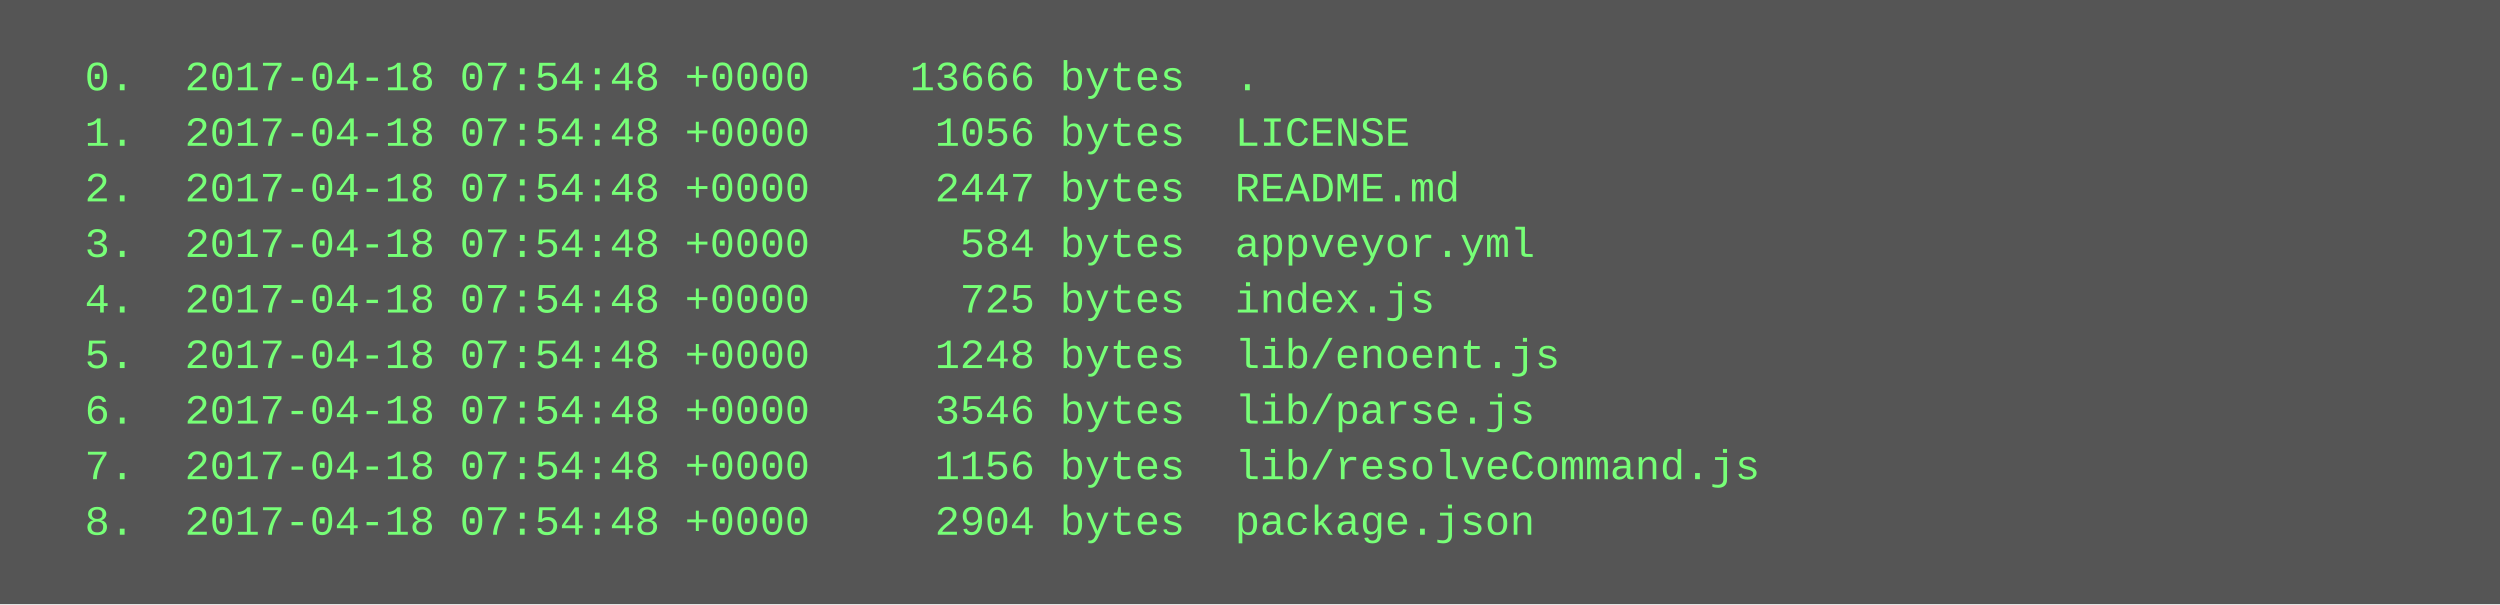
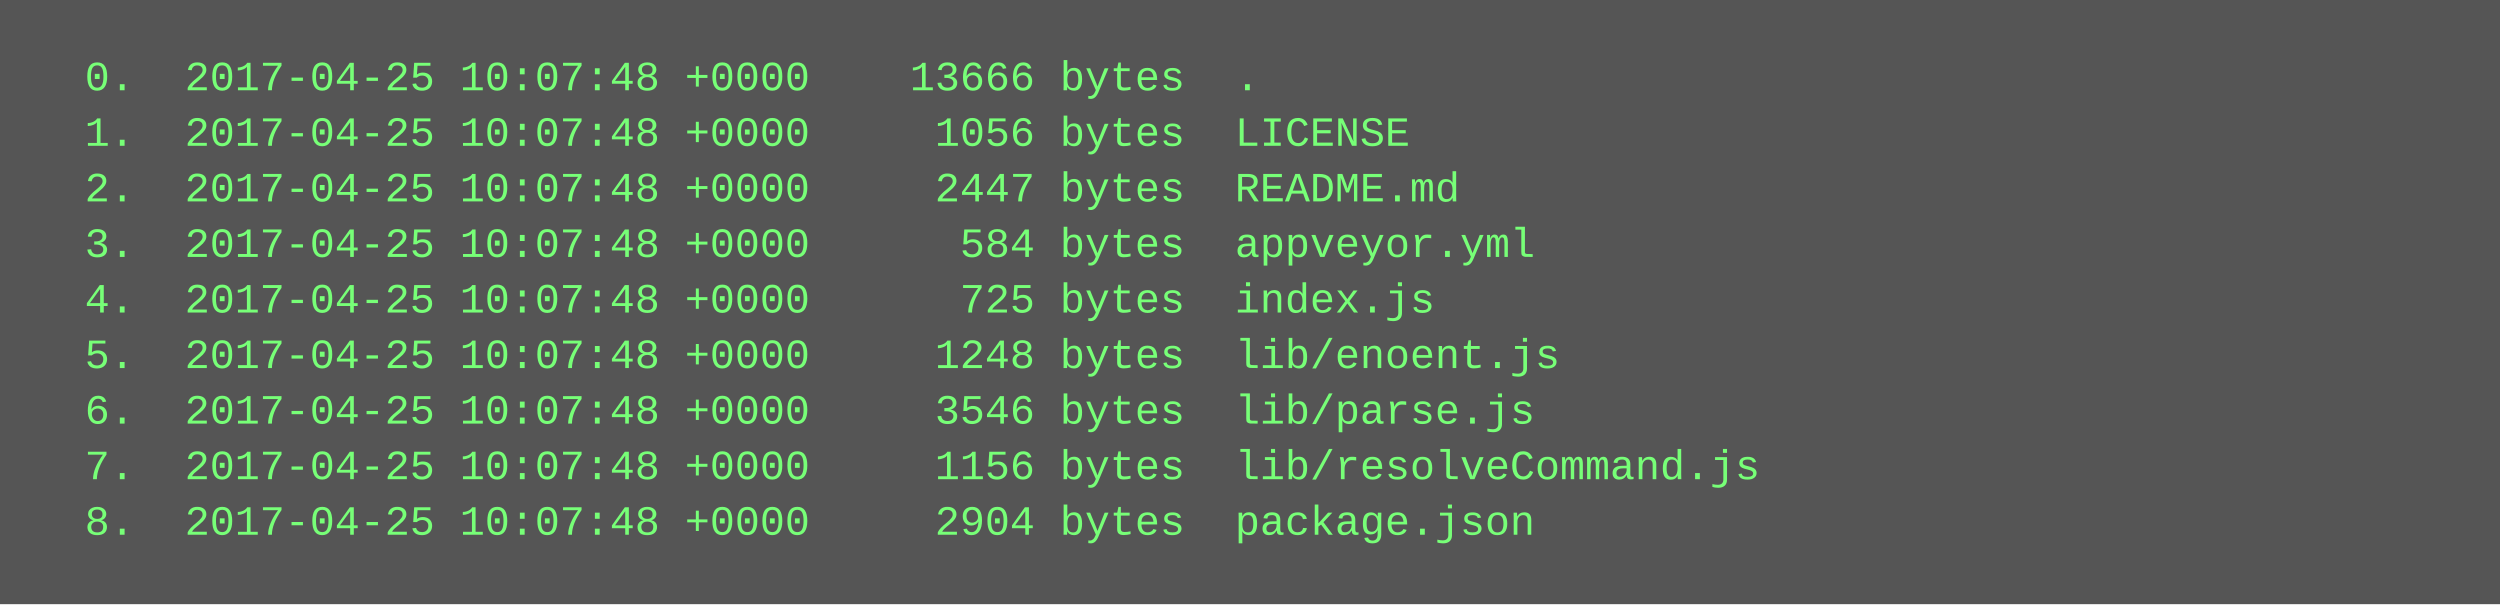
<svg xmlns="http://www.w3.org/2000/svg" height="174" width="720">
  <rect height="174" fill="#555" width="720" />
  <text fill="#7f7" font-family="Courier New" font-size="12" xml:space="preserve">
-     <tspan x="10" y="26">  0.  2017-04-18 07:54:48 +0000    13666 bytes  .</tspan>
-     <tspan x="10" y="42">  1.  2017-04-18 07:54:48 +0000     1056 bytes  LICENSE</tspan>
-     <tspan x="10" y="58">  2.  2017-04-18 07:54:48 +0000     2447 bytes  README.md</tspan>
-     <tspan x="10" y="74">  3.  2017-04-18 07:54:48 +0000      584 bytes  appveyor.yml</tspan>
-     <tspan x="10" y="90">  4.  2017-04-18 07:54:48 +0000      725 bytes  index.js</tspan>
-     <tspan x="10" y="106">  5.  2017-04-18 07:54:48 +0000     1248 bytes  lib/enoent.js</tspan>
-     <tspan x="10" y="122">  6.  2017-04-18 07:54:48 +0000     3546 bytes  lib/parse.js</tspan>
-     <tspan x="10" y="138">  7.  2017-04-18 07:54:48 +0000     1156 bytes  lib/resolveCommand.js</tspan>
-     <tspan x="10" y="154">  8.  2017-04-18 07:54:48 +0000     2904 bytes  package.json</tspan>
+     <tspan x="10" y="26">  0.  2017-04-25 10:07:48 +0000    13666 bytes  .</tspan>
+     <tspan x="10" y="42">  1.  2017-04-25 10:07:48 +0000     1056 bytes  LICENSE</tspan>
+     <tspan x="10" y="58">  2.  2017-04-25 10:07:48 +0000     2447 bytes  README.md</tspan>
+     <tspan x="10" y="74">  3.  2017-04-25 10:07:48 +0000      584 bytes  appveyor.yml</tspan>
+     <tspan x="10" y="90">  4.  2017-04-25 10:07:48 +0000      725 bytes  index.js</tspan>
+     <tspan x="10" y="106">  5.  2017-04-25 10:07:48 +0000     1248 bytes  lib/enoent.js</tspan>
+     <tspan x="10" y="122">  6.  2017-04-25 10:07:48 +0000     3546 bytes  lib/parse.js</tspan>
+     <tspan x="10" y="138">  7.  2017-04-25 10:07:48 +0000     1156 bytes  lib/resolveCommand.js</tspan>
+     <tspan x="10" y="154">  8.  2017-04-25 10:07:48 +0000     2904 bytes  package.json</tspan>
  </text>
</svg>
